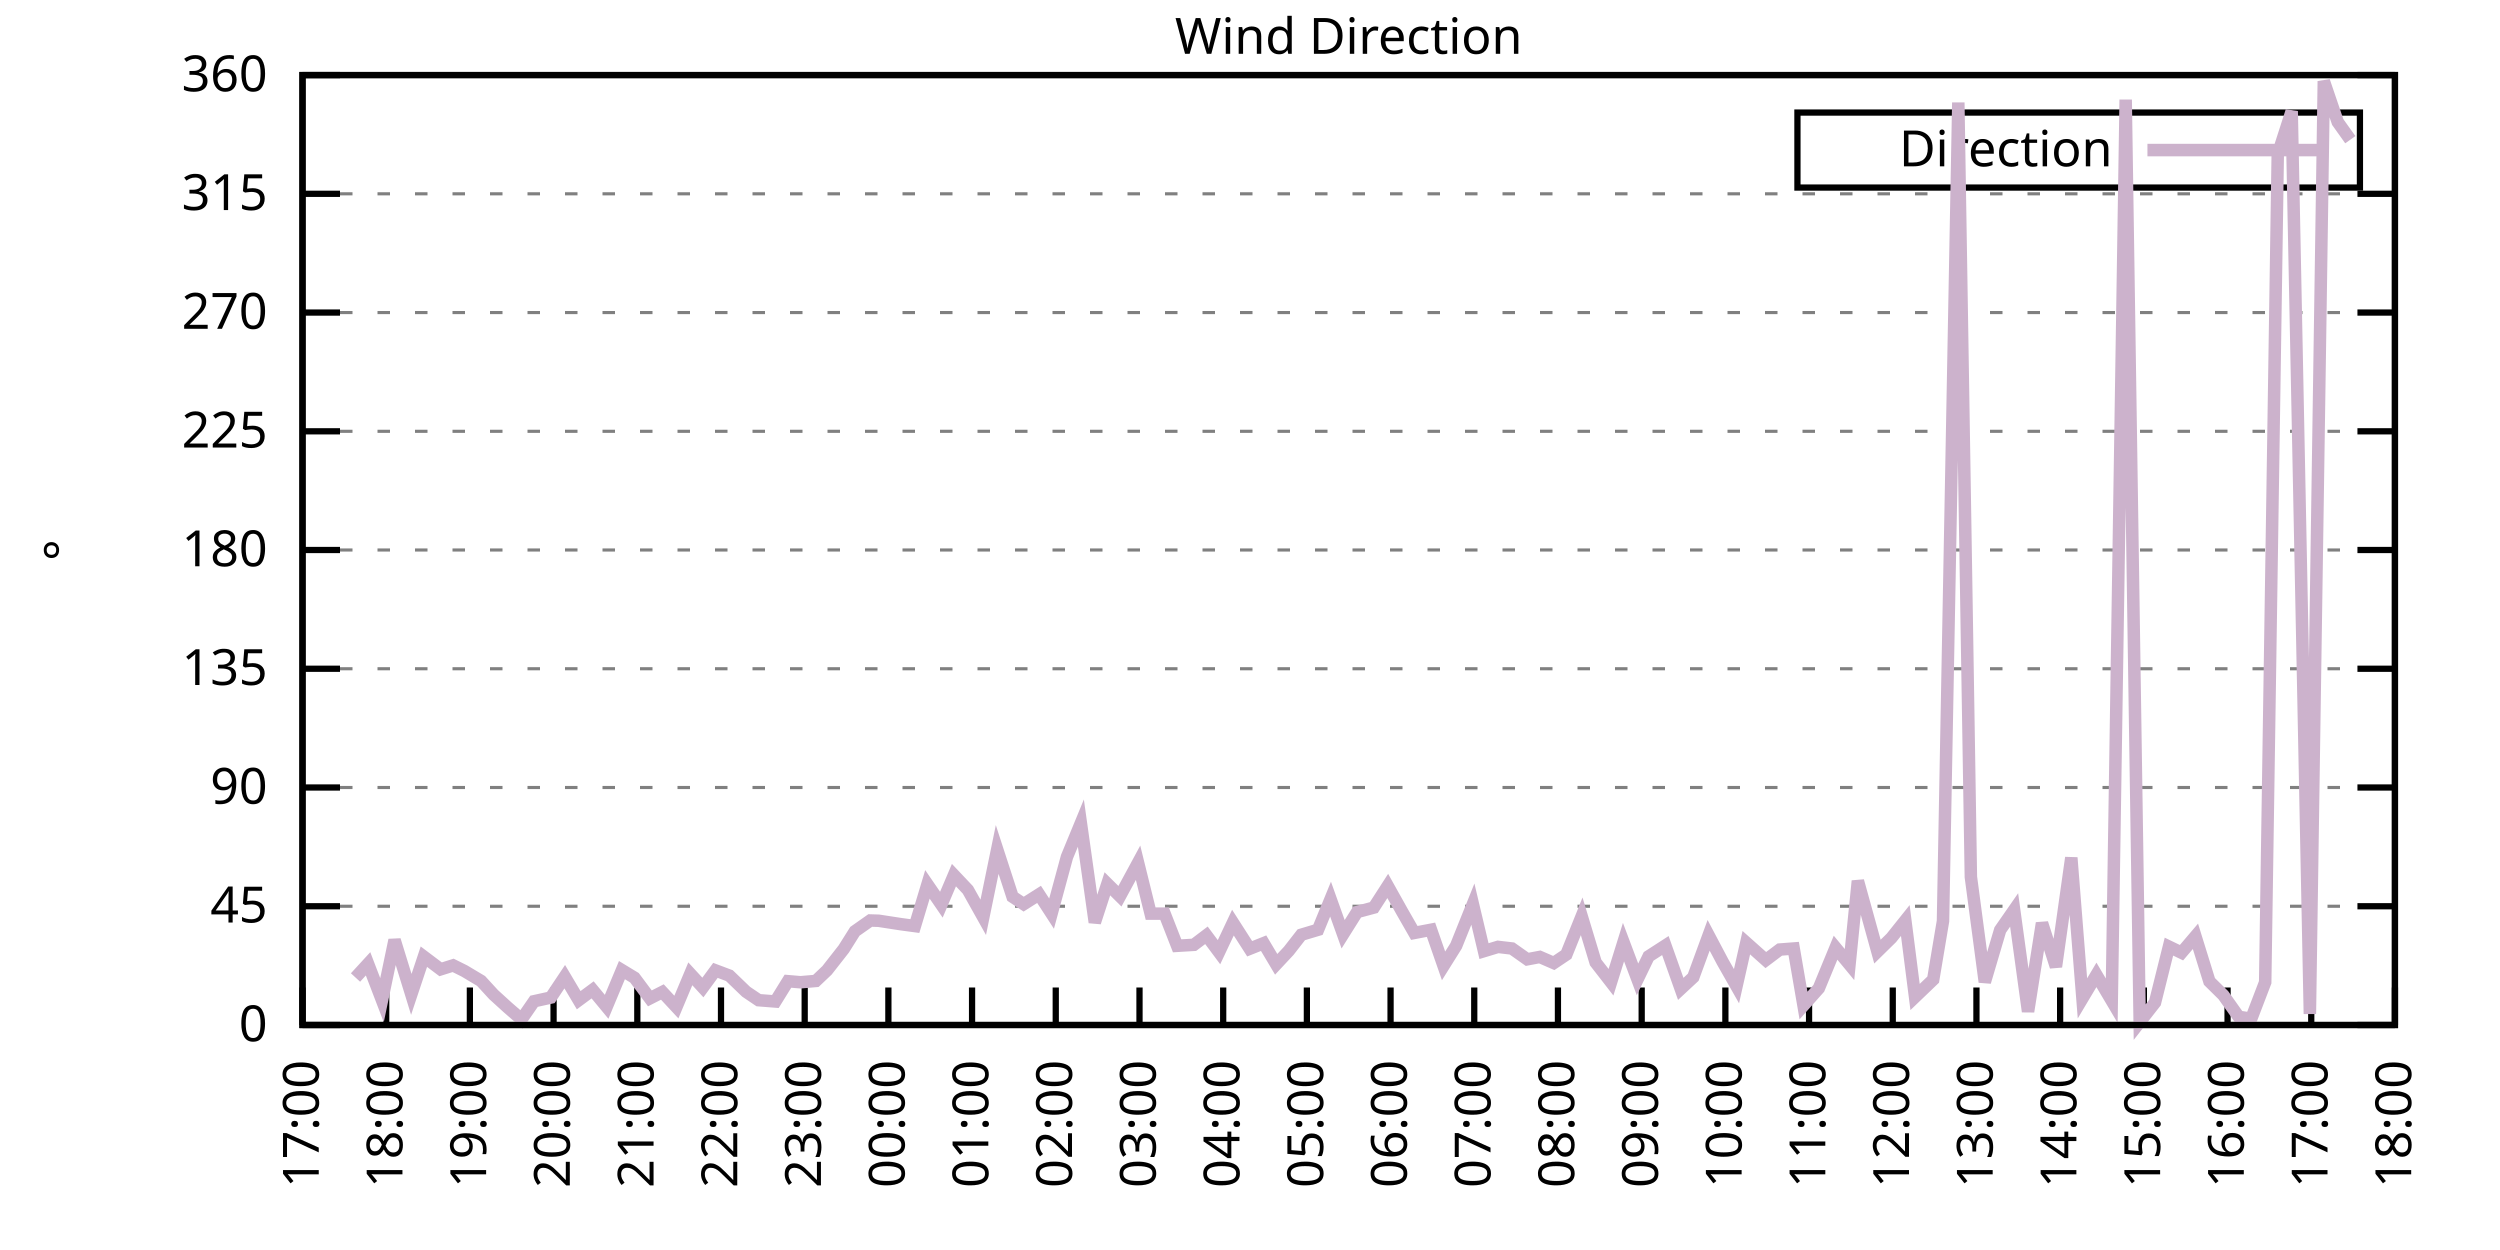
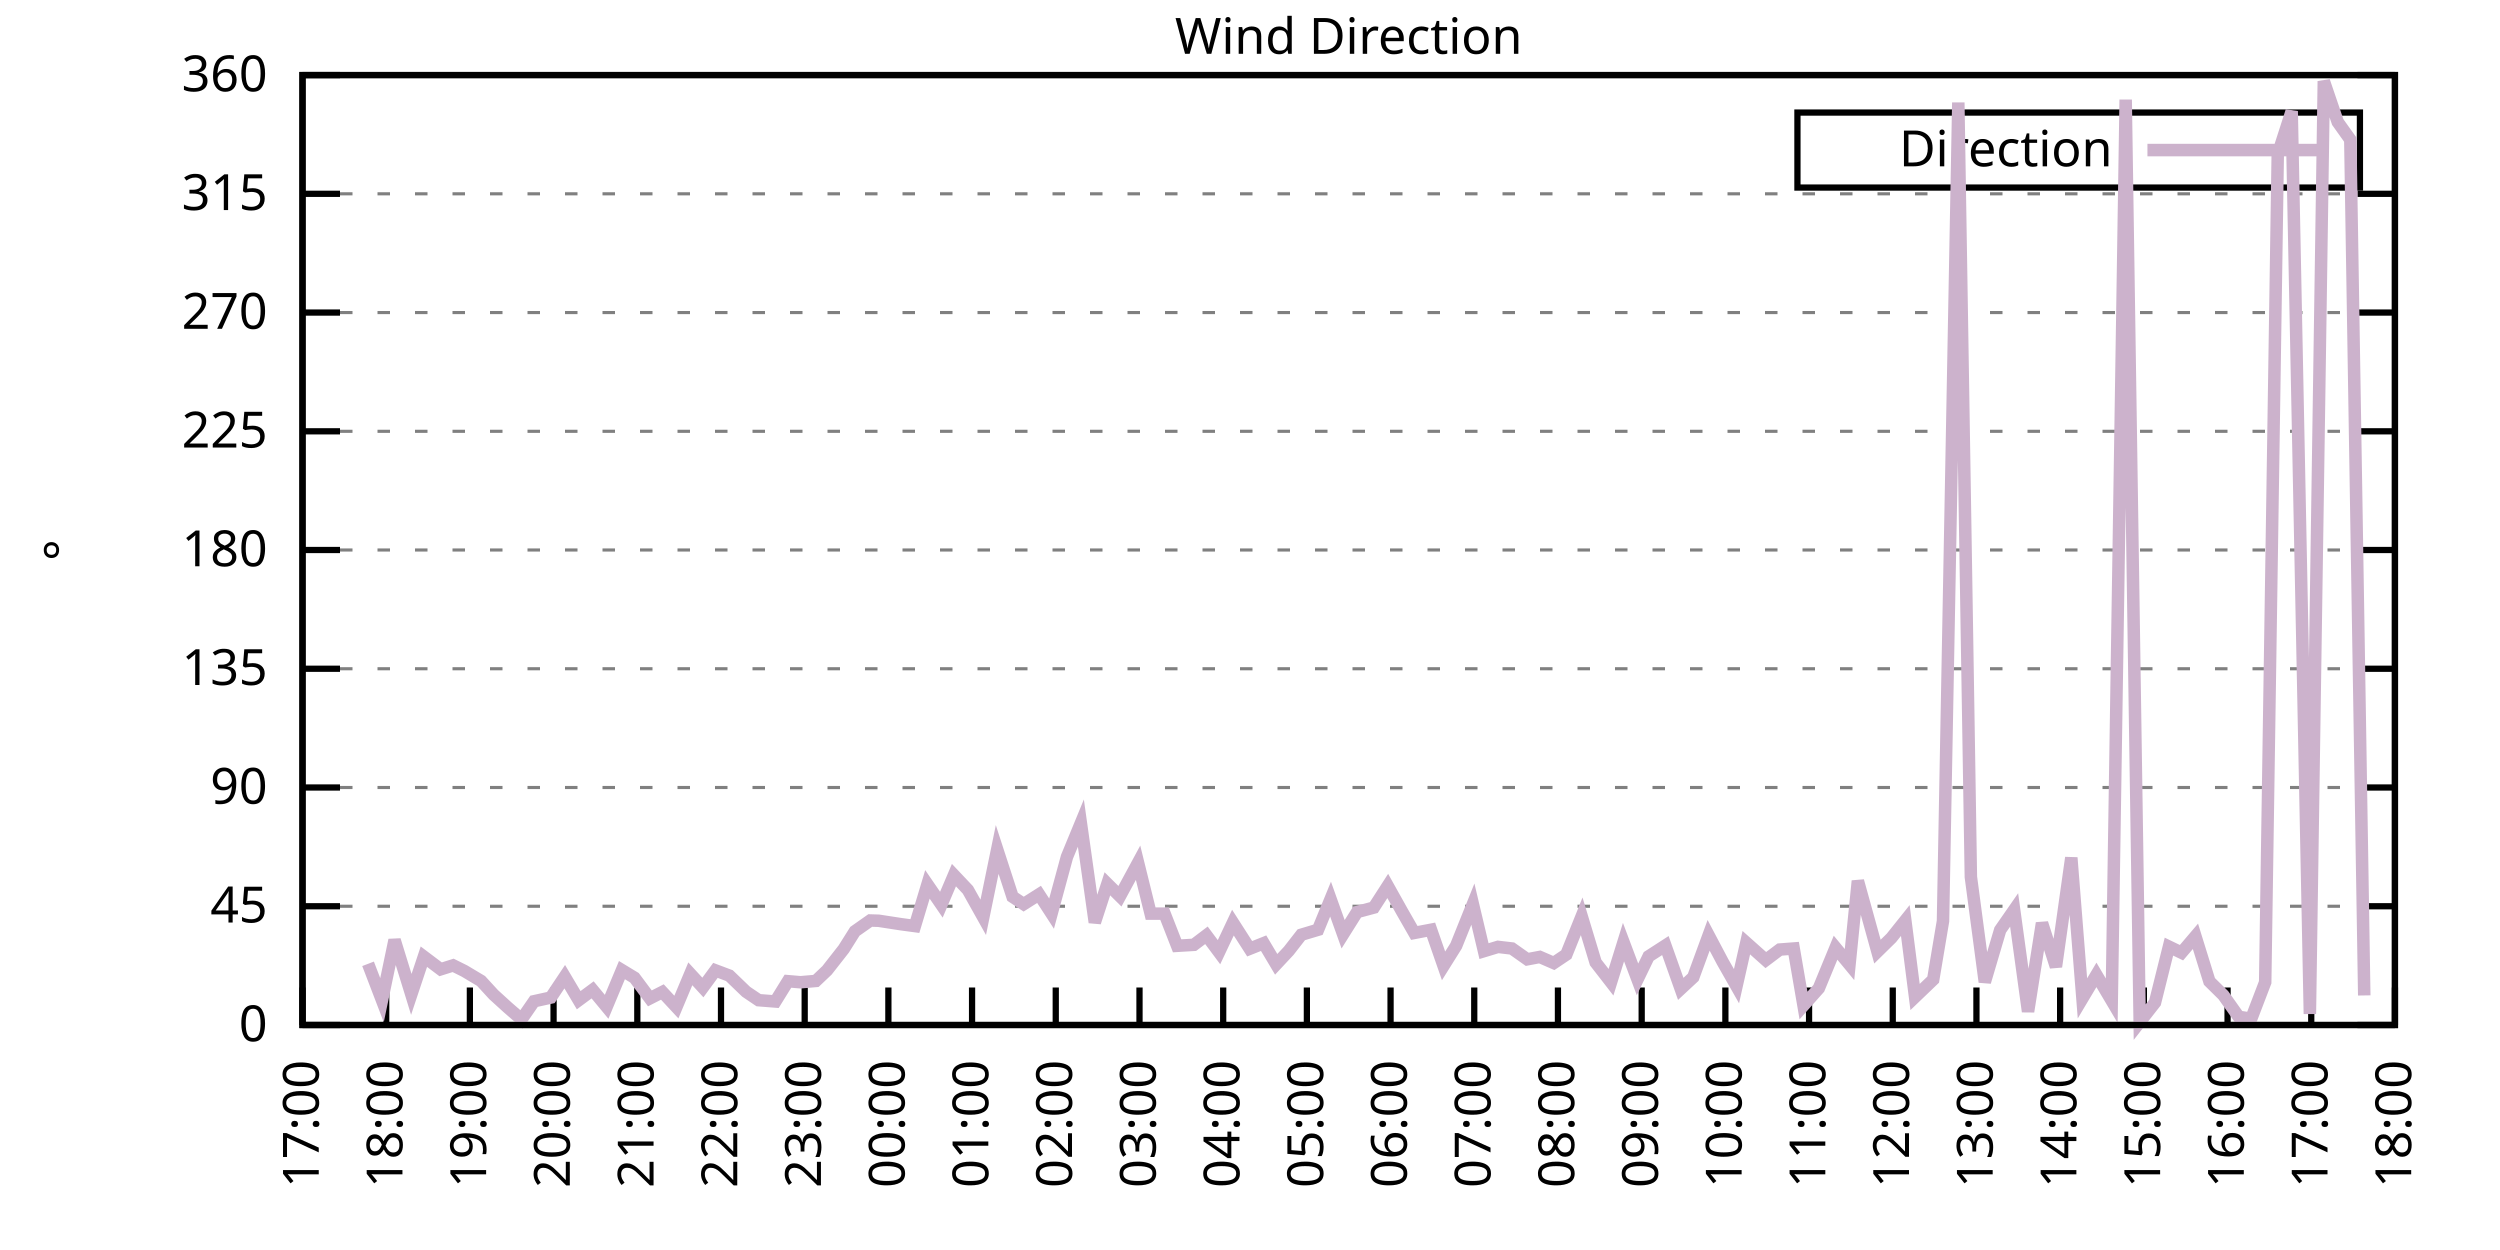
<svg xmlns="http://www.w3.org/2000/svg" xmlns:xlink="http://www.w3.org/1999/xlink" width="400" height="200" viewBox="0 0 400 200">
  <g id="gnuplot_canvas">
    <rect x="0" y="0" width="400" height="200" fill="none" />
    <defs>
      <circle id="gpDot" r="0.5" stroke-width="0.5" stroke="currentColor" />
      <path id="gpPt0" stroke-width="0.333" stroke="currentColor" d="M-1,0 h2 M0,-1 v2" />
      <path id="gpPt1" stroke-width="0.333" stroke="currentColor" d="M-1,-1 L1,1 M1,-1 L-1,1" />
      <path id="gpPt2" stroke-width="0.333" stroke="currentColor" d="M-1,0 L1,0 M0,-1 L0,1 M-1,-1 L1,1 M-1,1 L1,-1" />
      <rect id="gpPt3" stroke-width="0.333" stroke="currentColor" x="-1" y="-1" width="2" height="2" />
      <rect id="gpPt4" stroke-width="0.333" stroke="currentColor" fill="currentColor" x="-1" y="-1" width="2" height="2" />
      <circle id="gpPt5" stroke-width="0.333" stroke="currentColor" cx="0" cy="0" r="1" />
      <use xlink:href="#gpPt5" id="gpPt6" fill="currentColor" stroke="none" />
      <path id="gpPt7" stroke-width="0.333" stroke="currentColor" d="M0,-1.33 L-1.33,0.67 L1.33,0.67 z" />
      <use xlink:href="#gpPt7" id="gpPt8" fill="currentColor" stroke="none" />
      <use xlink:href="#gpPt7" id="gpPt9" stroke="currentColor" transform="rotate(180)" />
      <use xlink:href="#gpPt9" id="gpPt10" fill="currentColor" stroke="none" />
      <use xlink:href="#gpPt3" id="gpPt11" stroke="currentColor" transform="rotate(45)" />
      <use xlink:href="#gpPt11" id="gpPt12" fill="currentColor" stroke="none" />
      <path id="gpPt13" stroke-width="0.333" stroke="currentColor" d="M0,1.330 L1.265,0.411 L0.782,-1.067 L-0.782,-1.076 L-1.265,0.411 z" />
      <use xlink:href="#gpPt13" id="gpPt14" fill="currentColor" stroke="none" />
      <filter id="textbox" filterUnits="objectBoundingBox" x="0" y="0" height="1" width="1">
        <feFlood flood-color="white" flood-opacity="1" result="bgnd" />
        <feComposite in="SourceGraphic" in2="bgnd" operator="atop" />
      </filter>
      <filter id="greybox" filterUnits="objectBoundingBox" x="0" y="0" height="1" width="1">
        <feFlood flood-color="lightgrey" flood-opacity="1" result="grey" />
        <feComposite in="SourceGraphic" in2="grey" operator="atop" />
      </filter>
    </defs>
    <g fill="none" color="white" stroke="currentColor" stroke-width="1.00" stroke-linecap="butt" stroke-linejoin="miter">
</g>
    <g fill="none" color="black" stroke="currentColor" stroke-width="1.00" stroke-linecap="butt" stroke-linejoin="miter">
      <g stroke="none" shape-rendering="crispEdges">
        <polygon fill="rgb(255, 255, 255)" points="48.40,164.00 383.18,164.00 383.18,12.02 48.40,12.02 " />
      </g>
    </g>
    <g fill="none" color="black" stroke="currentColor" stroke-width="1.00" stroke-linecap="butt" stroke-linejoin="miter">
</g>
    <g fill="none" color="black" stroke="black" stroke-width="0.50" stroke-linecap="butt" stroke-linejoin="miter">
</g>
    <g fill="none" color="gray" stroke="currentColor" stroke-width="0.50" stroke-linecap="butt" stroke-linejoin="miter">
      <path stroke="gray" stroke-dasharray="2,4" class="gridline" d="M48.40,164.00 L383.19,164.00  " />
    </g>
    <g fill="none" color="gray" stroke="gray" stroke-width="1.00" stroke-linecap="butt" stroke-linejoin="miter">
</g>
    <g fill="none" color="black" stroke="currentColor" stroke-width="1.00" stroke-linecap="butt" stroke-linejoin="miter">
      <path stroke="black" d="M48.40,164.00 L54.40,164.00 M383.19,164.00 L377.19,164.00  " />
      <g transform="translate(42.80,166.60)" stroke="none" fill="black" font-family="Sans" font-size="8.00" text-anchor="end">
        <text>
          <tspan font-family="Sans"> 0</tspan>
        </text>
      </g>
    </g>
    <g fill="none" color="black" stroke="currentColor" stroke-width="1.00" stroke-linecap="butt" stroke-linejoin="miter">
</g>
    <g fill="none" color="black" stroke="black" stroke-width="0.50" stroke-linecap="butt" stroke-linejoin="miter">
</g>
    <g fill="none" color="gray" stroke="currentColor" stroke-width="0.50" stroke-linecap="butt" stroke-linejoin="miter">
      <path stroke="gray" stroke-dasharray="2,4" class="gridline" d="M48.40,145.00 L383.19,145.00  " />
    </g>
    <g fill="none" color="gray" stroke="gray" stroke-width="1.00" stroke-linecap="butt" stroke-linejoin="miter">
</g>
    <g fill="none" color="black" stroke="currentColor" stroke-width="1.00" stroke-linecap="butt" stroke-linejoin="miter">
      <path stroke="black" d="M48.40,145.00 L54.40,145.00 M383.19,145.00 L377.19,145.00  " />
      <g transform="translate(42.80,147.60)" stroke="none" fill="black" font-family="Sans" font-size="8.00" text-anchor="end">
        <text>
          <tspan font-family="Sans"> 45</tspan>
        </text>
      </g>
    </g>
    <g fill="none" color="black" stroke="currentColor" stroke-width="1.00" stroke-linecap="butt" stroke-linejoin="miter">
</g>
    <g fill="none" color="black" stroke="black" stroke-width="0.50" stroke-linecap="butt" stroke-linejoin="miter">
</g>
    <g fill="none" color="gray" stroke="currentColor" stroke-width="0.50" stroke-linecap="butt" stroke-linejoin="miter">
      <path stroke="gray" stroke-dasharray="2,4" class="gridline" d="M48.40,126.00 L383.19,126.00  " />
    </g>
    <g fill="none" color="gray" stroke="gray" stroke-width="1.00" stroke-linecap="butt" stroke-linejoin="miter">
</g>
    <g fill="none" color="black" stroke="currentColor" stroke-width="1.00" stroke-linecap="butt" stroke-linejoin="miter">
      <path stroke="black" d="M48.40,126.00 L54.40,126.00 M383.19,126.00 L377.19,126.00  " />
      <g transform="translate(42.80,128.60)" stroke="none" fill="black" font-family="Sans" font-size="8.00" text-anchor="end">
        <text>
          <tspan font-family="Sans"> 90</tspan>
        </text>
      </g>
    </g>
    <g fill="none" color="black" stroke="currentColor" stroke-width="1.00" stroke-linecap="butt" stroke-linejoin="miter">
</g>
    <g fill="none" color="black" stroke="black" stroke-width="0.50" stroke-linecap="butt" stroke-linejoin="miter">
</g>
    <g fill="none" color="gray" stroke="currentColor" stroke-width="0.50" stroke-linecap="butt" stroke-linejoin="miter">
      <path stroke="gray" stroke-dasharray="2,4" class="gridline" d="M48.40,107.00 L383.19,107.00  " />
    </g>
    <g fill="none" color="gray" stroke="gray" stroke-width="1.00" stroke-linecap="butt" stroke-linejoin="miter">
</g>
    <g fill="none" color="black" stroke="currentColor" stroke-width="1.00" stroke-linecap="butt" stroke-linejoin="miter">
      <path stroke="black" d="M48.40,107.00 L54.40,107.00 M383.19,107.00 L377.19,107.00  " />
      <g transform="translate(42.80,109.60)" stroke="none" fill="black" font-family="Sans" font-size="8.00" text-anchor="end">
        <text>
          <tspan font-family="Sans"> 135</tspan>
        </text>
      </g>
    </g>
    <g fill="none" color="black" stroke="currentColor" stroke-width="1.00" stroke-linecap="butt" stroke-linejoin="miter">
</g>
    <g fill="none" color="black" stroke="black" stroke-width="0.50" stroke-linecap="butt" stroke-linejoin="miter">
</g>
    <g fill="none" color="gray" stroke="currentColor" stroke-width="0.50" stroke-linecap="butt" stroke-linejoin="miter">
      <path stroke="gray" stroke-dasharray="2,4" class="gridline" d="M48.40,88.00 L383.19,88.00  " />
    </g>
    <g fill="none" color="gray" stroke="gray" stroke-width="1.00" stroke-linecap="butt" stroke-linejoin="miter">
</g>
    <g fill="none" color="black" stroke="currentColor" stroke-width="1.00" stroke-linecap="butt" stroke-linejoin="miter">
      <path stroke="black" d="M48.40,88.00 L54.40,88.00 M383.19,88.00 L377.19,88.00  " />
      <g transform="translate(42.80,90.60)" stroke="none" fill="black" font-family="Sans" font-size="8.00" text-anchor="end">
        <text>
          <tspan font-family="Sans"> 180</tspan>
        </text>
      </g>
    </g>
    <g fill="none" color="black" stroke="currentColor" stroke-width="1.00" stroke-linecap="butt" stroke-linejoin="miter">
</g>
    <g fill="none" color="black" stroke="black" stroke-width="0.50" stroke-linecap="butt" stroke-linejoin="miter">
</g>
    <g fill="none" color="gray" stroke="currentColor" stroke-width="0.50" stroke-linecap="butt" stroke-linejoin="miter">
      <path stroke="gray" stroke-dasharray="2,4" class="gridline" d="M48.40,69.01 L383.19,69.01  " />
    </g>
    <g fill="none" color="gray" stroke="gray" stroke-width="1.00" stroke-linecap="butt" stroke-linejoin="miter">
</g>
    <g fill="none" color="black" stroke="currentColor" stroke-width="1.00" stroke-linecap="butt" stroke-linejoin="miter">
      <path stroke="black" d="M48.40,69.01 L54.40,69.01 M383.19,69.01 L377.19,69.01  " />
      <g transform="translate(42.80,71.61)" stroke="none" fill="black" font-family="Sans" font-size="8.00" text-anchor="end">
        <text>
          <tspan font-family="Sans"> 225</tspan>
        </text>
      </g>
    </g>
    <g fill="none" color="black" stroke="currentColor" stroke-width="1.00" stroke-linecap="butt" stroke-linejoin="miter">
</g>
    <g fill="none" color="black" stroke="black" stroke-width="0.50" stroke-linecap="butt" stroke-linejoin="miter">
</g>
    <g fill="none" color="gray" stroke="currentColor" stroke-width="0.50" stroke-linecap="butt" stroke-linejoin="miter">
      <path stroke="gray" stroke-dasharray="2,4" class="gridline" d="M48.40,50.01 L383.19,50.01  " />
    </g>
    <g fill="none" color="gray" stroke="gray" stroke-width="1.00" stroke-linecap="butt" stroke-linejoin="miter">
</g>
    <g fill="none" color="black" stroke="currentColor" stroke-width="1.00" stroke-linecap="butt" stroke-linejoin="miter">
      <path stroke="black" d="M48.40,50.01 L54.40,50.01 M383.19,50.01 L377.19,50.01  " />
      <g transform="translate(42.80,52.61)" stroke="none" fill="black" font-family="Sans" font-size="8.00" text-anchor="end">
        <text>
          <tspan font-family="Sans"> 270</tspan>
        </text>
      </g>
    </g>
    <g fill="none" color="black" stroke="currentColor" stroke-width="1.00" stroke-linecap="butt" stroke-linejoin="miter">
</g>
    <g fill="none" color="black" stroke="black" stroke-width="0.50" stroke-linecap="butt" stroke-linejoin="miter">
</g>
    <g fill="none" color="gray" stroke="currentColor" stroke-width="0.50" stroke-linecap="butt" stroke-linejoin="miter">
      <path stroke="gray" stroke-dasharray="2,4" class="gridline" d="M48.40,31.01 L383.19,31.01  " />
    </g>
    <g fill="none" color="gray" stroke="gray" stroke-width="1.00" stroke-linecap="butt" stroke-linejoin="miter">
</g>
    <g fill="none" color="black" stroke="currentColor" stroke-width="1.00" stroke-linecap="butt" stroke-linejoin="miter">
      <path stroke="black" d="M48.40,31.01 L54.40,31.01 M383.19,31.01 L377.19,31.01  " />
      <g transform="translate(42.80,33.61)" stroke="none" fill="black" font-family="Sans" font-size="8.00" text-anchor="end">
        <text>
          <tspan font-family="Sans"> 315</tspan>
        </text>
      </g>
    </g>
    <g fill="none" color="black" stroke="currentColor" stroke-width="1.00" stroke-linecap="butt" stroke-linejoin="miter">
</g>
    <g fill="none" color="black" stroke="black" stroke-width="0.50" stroke-linecap="butt" stroke-linejoin="miter">
</g>
    <g fill="none" color="gray" stroke="currentColor" stroke-width="0.50" stroke-linecap="butt" stroke-linejoin="miter">
      <path stroke="gray" stroke-dasharray="2,4" class="gridline" d="M48.40,12.01 L383.19,12.01  " />
    </g>
    <g fill="none" color="gray" stroke="gray" stroke-width="1.00" stroke-linecap="butt" stroke-linejoin="miter">
</g>
    <g fill="none" color="black" stroke="currentColor" stroke-width="1.00" stroke-linecap="butt" stroke-linejoin="miter">
      <path stroke="black" d="M48.40,12.01 L54.40,12.01 M383.19,12.01 L377.19,12.01  " />
      <g transform="translate(42.80,14.61)" stroke="none" fill="black" font-family="Sans" font-size="8.00" text-anchor="end">
        <text>
          <tspan font-family="Sans"> 360</tspan>
        </text>
      </g>
    </g>
    <g fill="none" color="black" stroke="currentColor" stroke-width="1.00" stroke-linecap="butt" stroke-linejoin="miter">
      <path stroke="black" d="M48.40,164.00 L48.40,158.00  " />
      <g transform="translate(51.00,169.60) rotate(270.00)" stroke="none" fill="black" font-family="Sans" font-size="8.00" text-anchor="end">
        <text>
          <tspan font-family="Sans">17:00</tspan>
        </text>
      </g>
    </g>
    <g fill="none" color="black" stroke="currentColor" stroke-width="1.00" stroke-linecap="butt" stroke-linejoin="miter">
      <path stroke="black" d="M61.79,164.00 L61.79,158.00  " />
      <g transform="translate(64.39,169.60) rotate(270.00)" stroke="none" fill="black" font-family="Sans" font-size="8.00" text-anchor="end">
        <text>
          <tspan font-family="Sans">18:00</tspan>
        </text>
      </g>
    </g>
    <g fill="none" color="black" stroke="currentColor" stroke-width="1.00" stroke-linecap="butt" stroke-linejoin="miter">
      <path stroke="black" d="M75.18,164.00 L75.18,158.00  " />
      <g transform="translate(77.78,169.60) rotate(270.00)" stroke="none" fill="black" font-family="Sans" font-size="8.00" text-anchor="end">
        <text>
          <tspan font-family="Sans">19:00</tspan>
        </text>
      </g>
    </g>
    <g fill="none" color="black" stroke="currentColor" stroke-width="1.00" stroke-linecap="butt" stroke-linejoin="miter">
      <path stroke="black" d="M88.57,164.00 L88.57,158.00  " />
      <g transform="translate(91.17,169.60) rotate(270.00)" stroke="none" fill="black" font-family="Sans" font-size="8.00" text-anchor="end">
        <text>
          <tspan font-family="Sans">20:00</tspan>
        </text>
      </g>
    </g>
    <g fill="none" color="black" stroke="currentColor" stroke-width="1.00" stroke-linecap="butt" stroke-linejoin="miter">
      <path stroke="black" d="M101.97,164.00 L101.97,158.00  " />
      <g transform="translate(104.57,169.60) rotate(270.00)" stroke="none" fill="black" font-family="Sans" font-size="8.00" text-anchor="end">
        <text>
          <tspan font-family="Sans">21:00</tspan>
        </text>
      </g>
    </g>
    <g fill="none" color="black" stroke="currentColor" stroke-width="1.00" stroke-linecap="butt" stroke-linejoin="miter">
      <path stroke="black" d="M115.36,164.00 L115.36,158.00  " />
      <g transform="translate(117.96,169.60) rotate(270.00)" stroke="none" fill="black" font-family="Sans" font-size="8.00" text-anchor="end">
        <text>
          <tspan font-family="Sans">22:00</tspan>
        </text>
      </g>
    </g>
    <g fill="none" color="black" stroke="currentColor" stroke-width="1.00" stroke-linecap="butt" stroke-linejoin="miter">
      <path stroke="black" d="M128.75,164.00 L128.75,158.00  " />
      <g transform="translate(131.35,169.60) rotate(270.00)" stroke="none" fill="black" font-family="Sans" font-size="8.00" text-anchor="end">
        <text>
          <tspan font-family="Sans">23:00</tspan>
        </text>
      </g>
    </g>
    <g fill="none" color="black" stroke="currentColor" stroke-width="1.00" stroke-linecap="butt" stroke-linejoin="miter">
      <path stroke="black" d="M142.14,164.00 L142.14,158.00  " />
      <g transform="translate(144.74,169.60) rotate(270.00)" stroke="none" fill="black" font-family="Sans" font-size="8.00" text-anchor="end">
        <text>
          <tspan font-family="Sans">00:00</tspan>
        </text>
      </g>
    </g>
    <g fill="none" color="black" stroke="currentColor" stroke-width="1.00" stroke-linecap="butt" stroke-linejoin="miter">
      <path stroke="black" d="M155.53,164.00 L155.53,158.00  " />
      <g transform="translate(158.13,169.60) rotate(270.00)" stroke="none" fill="black" font-family="Sans" font-size="8.00" text-anchor="end">
        <text>
          <tspan font-family="Sans">01:00</tspan>
        </text>
      </g>
    </g>
    <g fill="none" color="black" stroke="currentColor" stroke-width="1.00" stroke-linecap="butt" stroke-linejoin="miter">
      <path stroke="black" d="M168.92,164.00 L168.92,158.00  " />
      <g transform="translate(171.52,169.60) rotate(270.00)" stroke="none" fill="black" font-family="Sans" font-size="8.00" text-anchor="end">
        <text>
          <tspan font-family="Sans">02:00</tspan>
        </text>
      </g>
    </g>
    <g fill="none" color="black" stroke="currentColor" stroke-width="1.00" stroke-linecap="butt" stroke-linejoin="miter">
      <path stroke="black" d="M182.32,164.00 L182.32,158.00  " />
      <g transform="translate(184.92,169.60) rotate(270.00)" stroke="none" fill="black" font-family="Sans" font-size="8.00" text-anchor="end">
        <text>
          <tspan font-family="Sans">03:00</tspan>
        </text>
      </g>
    </g>
    <g fill="none" color="black" stroke="currentColor" stroke-width="1.00" stroke-linecap="butt" stroke-linejoin="miter">
      <path stroke="black" d="M195.71,164.00 L195.71,158.00  " />
      <g transform="translate(198.31,169.60) rotate(270.00)" stroke="none" fill="black" font-family="Sans" font-size="8.00" text-anchor="end">
        <text>
          <tspan font-family="Sans">04:00</tspan>
        </text>
      </g>
    </g>
    <g fill="none" color="black" stroke="currentColor" stroke-width="1.00" stroke-linecap="butt" stroke-linejoin="miter">
      <path stroke="black" d="M209.10,164.00 L209.10,158.00  " />
      <g transform="translate(211.70,169.60) rotate(270.00)" stroke="none" fill="black" font-family="Sans" font-size="8.00" text-anchor="end">
        <text>
          <tspan font-family="Sans">05:00</tspan>
        </text>
      </g>
    </g>
    <g fill="none" color="black" stroke="currentColor" stroke-width="1.00" stroke-linecap="butt" stroke-linejoin="miter">
      <path stroke="black" d="M222.49,164.00 L222.49,158.00  " />
      <g transform="translate(225.09,169.60) rotate(270.00)" stroke="none" fill="black" font-family="Sans" font-size="8.00" text-anchor="end">
        <text>
          <tspan font-family="Sans">06:00</tspan>
        </text>
      </g>
    </g>
    <g fill="none" color="black" stroke="currentColor" stroke-width="1.00" stroke-linecap="butt" stroke-linejoin="miter">
      <path stroke="black" d="M235.88,164.00 L235.88,158.00  " />
      <g transform="translate(238.48,169.60) rotate(270.00)" stroke="none" fill="black" font-family="Sans" font-size="8.00" text-anchor="end">
        <text>
          <tspan font-family="Sans">07:00</tspan>
        </text>
      </g>
    </g>
    <g fill="none" color="black" stroke="currentColor" stroke-width="1.00" stroke-linecap="butt" stroke-linejoin="miter">
      <path stroke="black" d="M249.27,164.00 L249.27,158.00  " />
      <g transform="translate(251.87,169.60) rotate(270.00)" stroke="none" fill="black" font-family="Sans" font-size="8.00" text-anchor="end">
        <text>
          <tspan font-family="Sans">08:00</tspan>
        </text>
      </g>
    </g>
    <g fill="none" color="black" stroke="currentColor" stroke-width="1.00" stroke-linecap="butt" stroke-linejoin="miter">
      <path stroke="black" d="M262.67,164.00 L262.67,158.00  " />
      <g transform="translate(265.27,169.60) rotate(270.00)" stroke="none" fill="black" font-family="Sans" font-size="8.00" text-anchor="end">
        <text>
          <tspan font-family="Sans">09:00</tspan>
        </text>
      </g>
    </g>
    <g fill="none" color="black" stroke="currentColor" stroke-width="1.00" stroke-linecap="butt" stroke-linejoin="miter">
      <path stroke="black" d="M276.06,164.00 L276.06,158.00  " />
      <g transform="translate(278.66,169.60) rotate(270.00)" stroke="none" fill="black" font-family="Sans" font-size="8.00" text-anchor="end">
        <text>
          <tspan font-family="Sans">10:00</tspan>
        </text>
      </g>
    </g>
    <g fill="none" color="black" stroke="currentColor" stroke-width="1.00" stroke-linecap="butt" stroke-linejoin="miter">
      <path stroke="black" d="M289.45,164.00 L289.45,158.00  " />
      <g transform="translate(292.05,169.60) rotate(270.00)" stroke="none" fill="black" font-family="Sans" font-size="8.00" text-anchor="end">
        <text>
          <tspan font-family="Sans">11:00</tspan>
        </text>
      </g>
    </g>
    <g fill="none" color="black" stroke="currentColor" stroke-width="1.00" stroke-linecap="butt" stroke-linejoin="miter">
      <path stroke="black" d="M302.84,164.00 L302.84,158.00  " />
      <g transform="translate(305.44,169.60) rotate(270.00)" stroke="none" fill="black" font-family="Sans" font-size="8.00" text-anchor="end">
        <text>
          <tspan font-family="Sans">12:00</tspan>
        </text>
      </g>
    </g>
    <g fill="none" color="black" stroke="currentColor" stroke-width="1.00" stroke-linecap="butt" stroke-linejoin="miter">
      <path stroke="black" d="M316.23,164.00 L316.23,158.00  " />
      <g transform="translate(318.83,169.60) rotate(270.00)" stroke="none" fill="black" font-family="Sans" font-size="8.00" text-anchor="end">
        <text>
          <tspan font-family="Sans">13:00</tspan>
        </text>
      </g>
    </g>
    <g fill="none" color="black" stroke="currentColor" stroke-width="1.00" stroke-linecap="butt" stroke-linejoin="miter">
      <path stroke="black" d="M329.62,164.00 L329.62,158.00  " />
      <g transform="translate(332.22,169.60) rotate(270.00)" stroke="none" fill="black" font-family="Sans" font-size="8.00" text-anchor="end">
        <text>
          <tspan font-family="Sans">14:00</tspan>
        </text>
      </g>
    </g>
    <g fill="none" color="black" stroke="currentColor" stroke-width="1.00" stroke-linecap="butt" stroke-linejoin="miter">
      <path stroke="black" d="M343.02,164.00 L343.02,158.00  " />
      <g transform="translate(345.62,169.60) rotate(270.00)" stroke="none" fill="black" font-family="Sans" font-size="8.00" text-anchor="end">
        <text>
          <tspan font-family="Sans">15:00</tspan>
        </text>
      </g>
    </g>
    <g fill="none" color="black" stroke="currentColor" stroke-width="1.00" stroke-linecap="butt" stroke-linejoin="miter">
      <path stroke="black" d="M356.41,164.00 L356.41,158.00  " />
      <g transform="translate(359.01,169.60) rotate(270.00)" stroke="none" fill="black" font-family="Sans" font-size="8.00" text-anchor="end">
        <text>
          <tspan font-family="Sans">16:00</tspan>
        </text>
      </g>
    </g>
    <g fill="none" color="black" stroke="currentColor" stroke-width="1.00" stroke-linecap="butt" stroke-linejoin="miter">
      <path stroke="black" d="M369.80,164.00 L369.80,158.00  " />
      <g transform="translate(372.40,169.60) rotate(270.00)" stroke="none" fill="black" font-family="Sans" font-size="8.00" text-anchor="end">
        <text>
          <tspan font-family="Sans">17:00</tspan>
        </text>
      </g>
    </g>
    <g fill="none" color="black" stroke="currentColor" stroke-width="1.00" stroke-linecap="butt" stroke-linejoin="miter">
      <path stroke="black" d="M383.19,164.00 L383.19,158.00  " />
      <g transform="translate(385.79,169.60) rotate(270.00)" stroke="none" fill="black" font-family="Sans" font-size="8.00" text-anchor="end">
        <text>
          <tspan font-family="Sans">18:00</tspan>
        </text>
      </g>
    </g>
    <g fill="none" color="black" stroke="currentColor" stroke-width="1.00" stroke-linecap="butt" stroke-linejoin="miter">
</g>
    <g fill="none" color="black" stroke="currentColor" stroke-width="1.00" stroke-linecap="butt" stroke-linejoin="miter">
      <path stroke="black" d="M48.40,12.01 L48.40,164.00 L383.19,164.00 L383.19,12.01 L48.40,12.01 Z  " />
    </g>
    <g fill="none" color="black" stroke="currentColor" stroke-width="1.00" stroke-linecap="butt" stroke-linejoin="miter">
</g>
    <g fill="none" color="black" stroke="currentColor" stroke-width="1.00" stroke-linecap="butt" stroke-linejoin="miter">
      <path stroke="black" d="M287.59,30.01 L287.59,18.01 L377.59,18.01 L377.59,30.01 L287.59,30.01 Z  " />
    </g>
    <g id="Wind_direction_plot_1">
      <g fill="none" color="white" stroke="black" stroke-width="2.00" stroke-linecap="butt" stroke-linejoin="miter">
</g>
      <g fill="none" color="black" stroke="currentColor" stroke-width="2.00" stroke-linecap="butt" stroke-linejoin="miter">
        <g transform="translate(337.99,26.61)" stroke="none" fill="black" font-family="Sans" font-size="8.00" text-anchor="end">
          <text>
            <tspan font-family="Sans">Direction</tspan>
          </text>
        </g>
      </g>
      <g fill="none" color="black" stroke="currentColor" stroke-width="2.00" stroke-linecap="butt" stroke-linejoin="miter">
-         <path stroke="rgb(204, 178, 204)" d="M343.59,24.01 L371.99,24.01 M56.88,156.40 L58.89,154.21 L61.12,160.03 L63.13,150.41 L65.81,159.10 L67.82,153.07   L70.50,155.09 L72.50,154.46 L74.29,155.35 L76.97,156.95 L78.98,159.14 L81.21,161.17 L83.44,163.11 L85.45,160.20   L88.13,159.61 L90.36,156.27 L92.59,160.03 L94.82,158.38 L97.06,161.09 L99.51,155.22 L101.52,156.44 L103.98,159.74   L105.98,158.72 L108.22,161.13 L110.45,155.81 L112.46,158.00 L114.47,155.26 L116.70,156.10 L119.38,158.68 L121.38,160.03   L124.06,160.24 L126.07,156.99 L128.08,157.16 L130.54,156.95 L132.32,155.26 L135.00,151.84 L136.78,149.01 L139.24,147.28   L140.58,147.32 L144.15,147.87 L146.38,148.17 L148.39,141.50 L150.62,144.75 L152.63,140.02 L154.86,142.38 L157.32,146.77   L159.55,135.92 L162.01,143.48 L163.79,144.66 L166.25,143.10 L168.25,146.18 L170.71,137.11 L172.94,131.70 L175.17,147.58   L177.18,141.41 L179.19,143.40 L182.09,138.04 L184.10,146.18 L186.33,146.18 L188.34,151.33 L191.02,151.17 L193.03,149.65   L195.04,152.35 L197.27,147.62 L199.95,151.80 L202.18,150.91 L204.19,154.29 L206.20,152.14 L208.21,149.56 L210.88,148.76   L212.89,143.86 L214.90,149.48 L217.13,145.93 L219.81,145.21 L222.04,141.75 L224.28,145.76 L226.29,149.27 L228.96,148.76   L230.97,154.54 L232.98,151.33 L235.66,144.66 L237.44,152.18 L239.68,151.50 L241.91,151.76 L244.36,153.49 L246.37,153.11   L248.60,154.08 L250.61,152.73 L253.07,146.61 L255.30,153.99 L257.76,157.16 L259.76,150.74 L262.00,156.70 L263.78,153.02   L266.46,151.29 L268.92,158.22 L270.92,156.36 L273.38,149.65 L275.61,153.87 L277.84,157.79 L279.41,150.83 L282.53,153.61   L284.76,151.93 L286.99,151.76 L288.56,160.88 L291.01,158.13 L293.69,151.63 L295.92,154.33 L297.26,140.95 L300.39,152.26   L302.62,150.07 L304.85,147.28 L306.41,159.52 L309.31,156.74 L310.88,147.37 L313.33,16.40 L315.34,140.31 L317.57,157.12   L320.03,148.80 L322.26,145.59 L324.49,161.85 L326.72,147.70 L328.95,154.67 L331.41,137.23 L333.19,159.74 L335.43,155.98   L337.88,160.12 L340.11,15.94 L342.35,163.54 L344.80,160.41 L347.03,151.46 L349.04,152.43 L351.27,149.81 L353.51,157.03   L355.74,159.23 L358.19,162.69 L360.20,162.99 L362.43,157.16 L364.44,24.72 L366.67,17.79 L369.58,162.23 L371.81,12.98   L374.04,19.53 L376.05,22.35  " />
+         <path stroke="rgb(204, 178, 204)" d="M343.59,24.01 L371.99,24.01 M58.89,154.21 L61.12,160.03 L63.13,150.41 L65.81,159.10 L67.82,153.07 L70.50,155.09   L72.50,154.46 L74.29,155.35 L76.97,156.95 L78.98,159.14 L81.21,161.17 L83.44,163.11 L85.45,160.20 L88.13,159.61   L90.36,156.27 L92.59,160.03 L94.82,158.38 L97.06,161.09 L99.51,155.22 L101.52,156.44 L103.98,159.74 L105.98,158.72   L108.22,161.13 L110.45,155.81 L112.46,158.00 L114.47,155.26 L116.70,156.10 L119.38,158.68 L121.38,160.03 L124.06,160.24   L126.07,156.99 L128.08,157.16 L130.54,156.95 L132.32,155.26 L135.00,151.84 L136.78,149.01 L139.24,147.28 L140.58,147.32   L144.15,147.87 L146.38,148.17 L148.39,141.50 L150.62,144.75 L152.63,140.02 L154.86,142.38 L157.32,146.77 L159.55,135.92   L162.01,143.48 L163.79,144.66 L166.25,143.10 L168.25,146.18 L170.71,137.11 L172.94,131.70 L175.17,147.58 L177.18,141.41   L179.19,143.40 L182.09,138.04 L184.10,146.18 L186.33,146.18 L188.34,151.33 L191.02,151.17 L193.03,149.65 L195.04,152.35   L197.27,147.62 L199.95,151.80 L202.18,150.91 L204.19,154.29 L206.20,152.14 L208.21,149.56 L210.88,148.76 L212.89,143.86   L214.90,149.48 L217.13,145.93 L219.81,145.21 L222.04,141.75 L224.28,145.76 L226.29,149.27 L228.96,148.76 L230.97,154.54   L232.98,151.33 L235.66,144.66 L237.44,152.18 L239.68,151.50 L241.91,151.76 L244.36,153.49 L246.37,153.11 L248.60,154.08   L250.61,152.73 L253.07,146.61 L255.30,153.99 L257.76,157.16 L259.76,150.74 L262.00,156.70 L263.78,153.02 L266.46,151.29   L268.92,158.22 L270.92,156.36 L273.38,149.65 L275.61,153.87 L277.84,157.79 L279.41,150.83 L282.53,153.61 L284.76,151.93   L286.99,151.76 L288.56,160.88 L291.01,158.13 L293.69,151.63 L295.92,154.33 L297.26,140.95 L300.39,152.26 L302.62,150.07   L304.85,147.28 L306.41,159.52 L309.31,156.74 L310.88,147.37 L313.33,16.40 L315.34,140.31 L317.57,157.12 L320.03,148.80   L322.26,145.59 L324.49,161.85 L326.72,147.70 L328.95,154.67 L331.41,137.23 L333.19,159.74 L335.43,155.98 L337.88,160.12   L340.11,15.94 L342.35,163.54 L344.80,160.41 L347.03,151.46 L349.04,152.43 L351.27,149.81 L353.51,157.03 L355.74,159.23   L358.19,162.69 L360.20,162.99 L362.43,157.16 L364.44,24.72 L366.67,17.79 L369.58,162.23 L371.81,12.98 L374.04,19.53   L376.05,22.35 L378.28,159.27  " />
      </g>
    </g>
    <g fill="none" color="black" stroke="currentColor" stroke-width="2.00" stroke-linecap="butt" stroke-linejoin="miter">
</g>
    <g fill="none" color="black" stroke="black" stroke-width="1.00" stroke-linecap="butt" stroke-linejoin="miter">
</g>
    <g fill="none" color="black" stroke="currentColor" stroke-width="1.00" stroke-linecap="butt" stroke-linejoin="miter">
      <path stroke="black" d="M48.40,12.01 L48.40,164.00 L383.19,164.00 L383.19,12.01 L48.40,12.01 Z  " />
      <g transform="translate(12.80,88.01) rotate(270.00)" stroke="none" fill="black" font-family="Sans" font-size="8.00" text-anchor="middle">
        <text>
          <tspan font-family="Sans">°</tspan>
        </text>
      </g>
    </g>
    <g fill="none" color="black" stroke="currentColor" stroke-width="1.00" stroke-linecap="butt" stroke-linejoin="miter">
</g>
    <g fill="none" color="black" stroke="currentColor" stroke-width="1.00" stroke-linecap="butt" stroke-linejoin="miter">
      <g transform="translate(215.79,8.61)" stroke="none" fill="black" font-family="Sans" font-size="8.00" text-anchor="middle">
        <text>
          <tspan font-family="Sans">Wind Direction</tspan>
        </text>
      </g>
    </g>
    <g fill="none" color="black" stroke="currentColor" stroke-width="1.00" stroke-linecap="butt" stroke-linejoin="miter">
</g>
  </g>
</svg>
